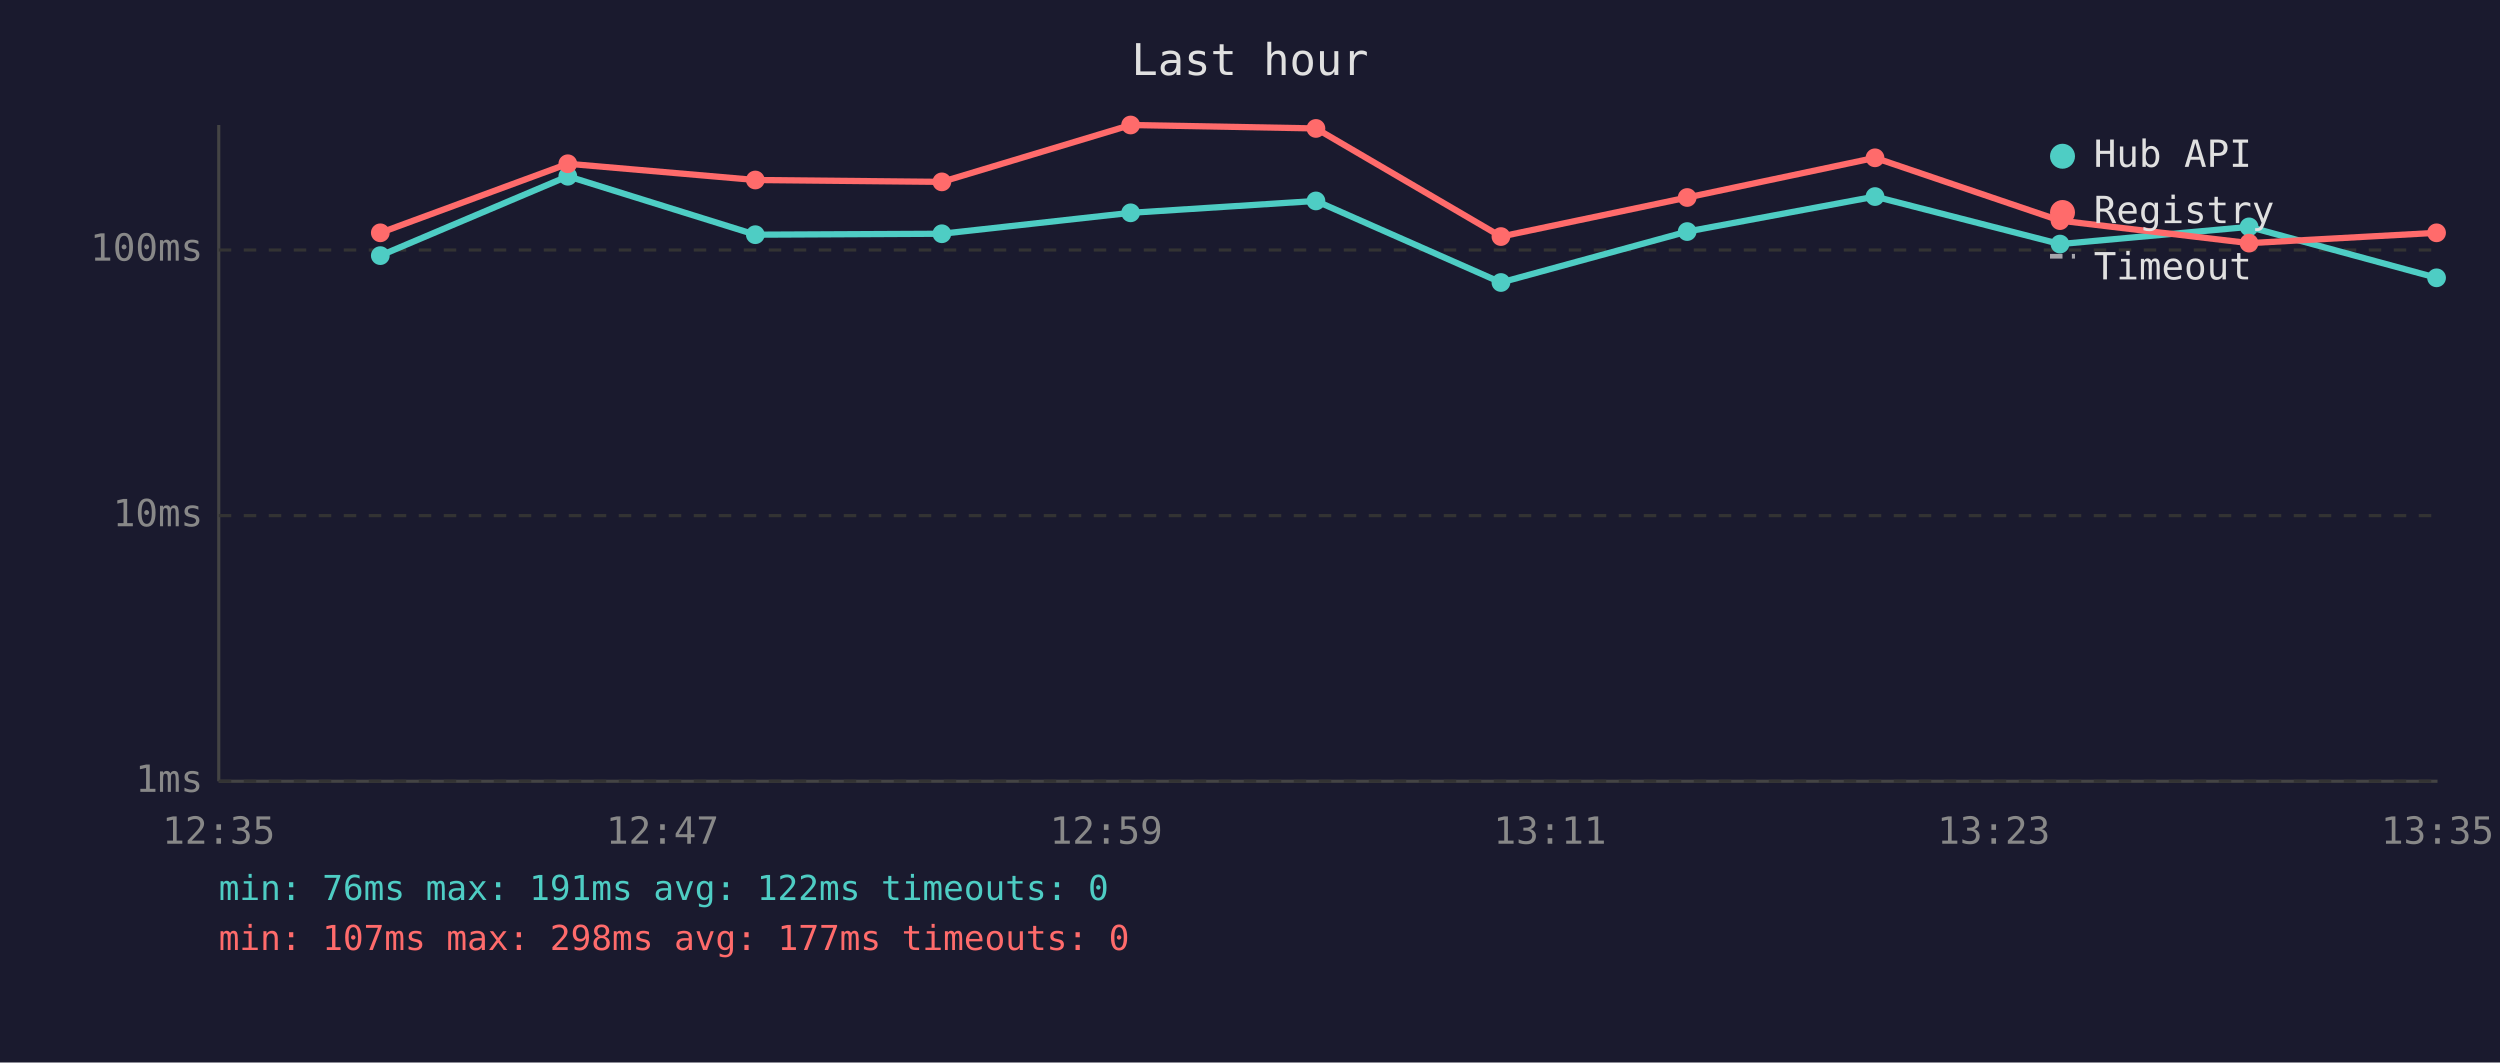
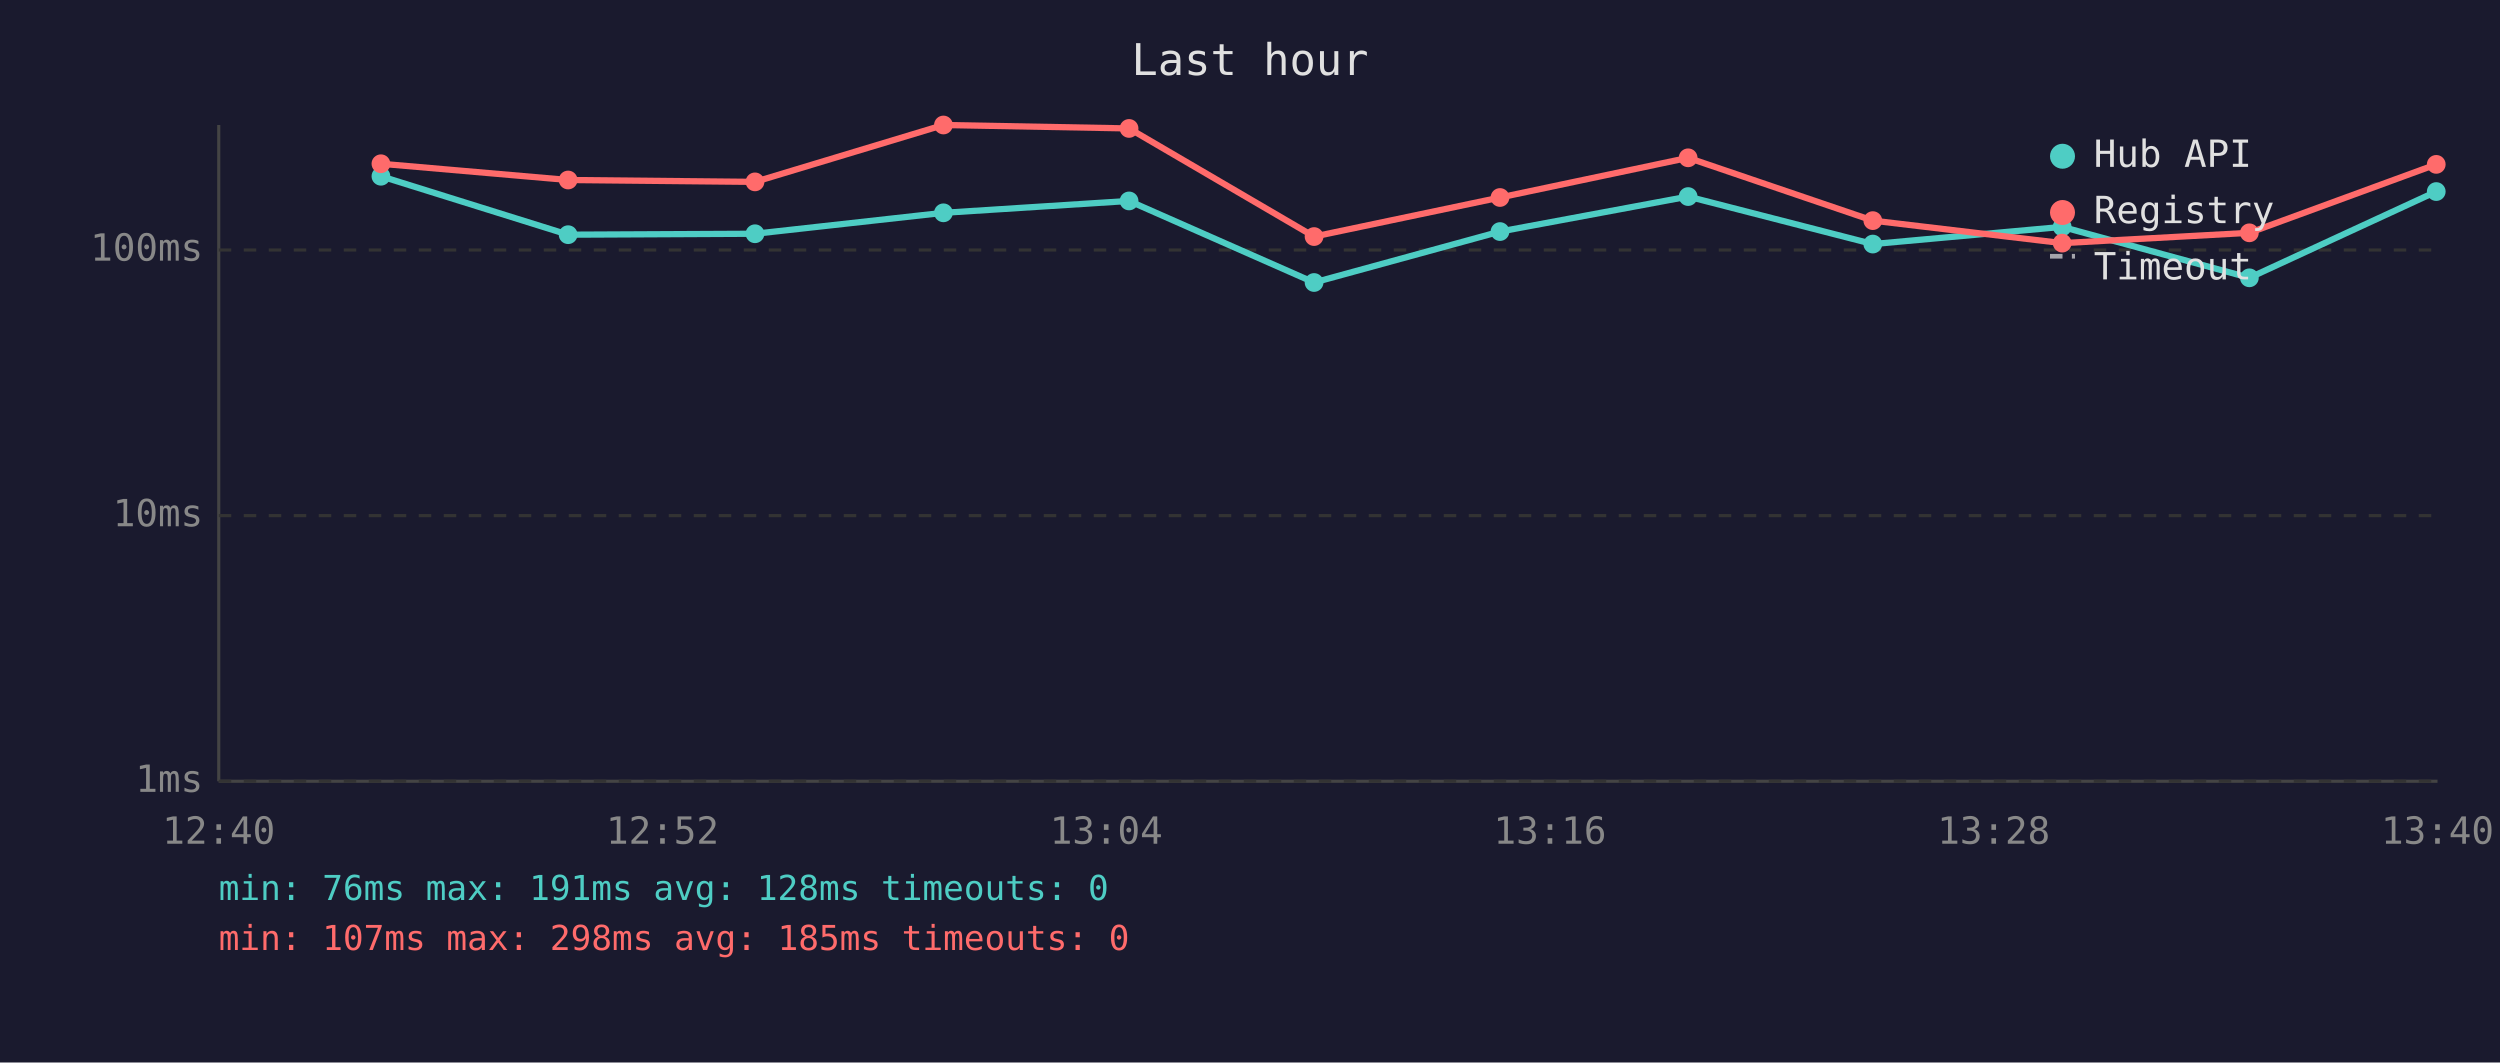
<svg xmlns="http://www.w3.org/2000/svg" viewBox="0 0 800 340" font-family="monospace" font-size="12">
  <rect width="800" height="340" fill="#1a1a2e" />
  <text x="400" y="24" fill="#e0e0e0" font-size="14" text-anchor="middle">Last hour</text>
  <line x1="70" y1="40" x2="70" y2="250" stroke="#444" stroke-width="1" />
  <line x1="70" y1="250" x2="780" y2="250" stroke="#444" stroke-width="1" />
  <line x1="70" y1="250" x2="780" y2="250" stroke="#333" stroke-width="1" stroke-dasharray="4" />
  <text x="65" y="250" fill="#888" text-anchor="end" dominant-baseline="middle">1ms</text>
  <line x1="70" y1="165" x2="780" y2="165" stroke="#333" stroke-width="1" stroke-dasharray="4" />
  <text x="65" y="165" fill="#888" text-anchor="end" dominant-baseline="middle">10ms</text>
  <line x1="70" y1="80" x2="780" y2="80" stroke="#333" stroke-width="1" stroke-dasharray="4" />
  <text x="65" y="80" fill="#888" text-anchor="end" dominant-baseline="middle">100ms</text>
-   <text x="70" y="270" fill="#888" text-anchor="middle">12:35</text>
-   <text x="212" y="270" fill="#888" text-anchor="middle">12:47</text>
-   <text x="354" y="270" fill="#888" text-anchor="middle">12:59</text>
-   <text x="496" y="270" fill="#888" text-anchor="middle">13:11</text>
-   <text x="638" y="270" fill="#888" text-anchor="middle">13:23</text>
-   <text x="780" y="270" fill="#888" text-anchor="middle">13:35</text>
-   <polyline points="121.7,81.8 181.7,56.4 241.7,75.1 301.4,74.8 361.8,68.1 421.1,64.3 480.3,90.4 539.9,74.1 600.0,62.9 659.2,78.1 719.7,72.6 779.7,88.9" fill="none" stroke="#4ecdc4" stroke-width="2" opacity="1" />
-   <circle cx="121.7" cy="81.8" r="3" fill="#4ecdc4" />
-   <circle cx="181.7" cy="56.4" r="3" fill="#4ecdc4" />
-   <circle cx="241.7" cy="75.1" r="3" fill="#4ecdc4" />
-   <circle cx="301.4" cy="74.8" r="3" fill="#4ecdc4" />
-   <circle cx="361.8" cy="68.1" r="3" fill="#4ecdc4" />
-   <circle cx="421.1" cy="64.3" r="3" fill="#4ecdc4" />
-   <circle cx="480.3" cy="90.4" r="3" fill="#4ecdc4" />
-   <circle cx="539.9" cy="74.1" r="3" fill="#4ecdc4" />
-   <circle cx="600.0" cy="62.9" r="3" fill="#4ecdc4" />
-   <circle cx="659.2" cy="78.1" r="3" fill="#4ecdc4" />
-   <circle cx="719.7" cy="72.6" r="3" fill="#4ecdc4" />
-   <circle cx="779.7" cy="88.9" r="3" fill="#4ecdc4" />
-   <polyline points="121.7,74.5 181.7,52.4 241.7,57.6 301.4,58.2 361.8,40.0 421.1,41.1 480.3,75.7 539.9,63.2 600.0,50.5 659.2,70.6 719.7,77.8 779.7,74.5" fill="none" stroke="#ff6b6b" stroke-width="2" opacity="1" />
-   <circle cx="121.7" cy="74.5" r="3" fill="#ff6b6b" />
-   <circle cx="181.7" cy="52.4" r="3" fill="#ff6b6b" />
-   <circle cx="241.7" cy="57.6" r="3" fill="#ff6b6b" />
-   <circle cx="301.4" cy="58.2" r="3" fill="#ff6b6b" />
-   <circle cx="361.8" cy="40.0" r="3" fill="#ff6b6b" />
-   <circle cx="421.1" cy="41.1" r="3" fill="#ff6b6b" />
-   <circle cx="480.3" cy="75.7" r="3" fill="#ff6b6b" />
-   <circle cx="539.9" cy="63.2" r="3" fill="#ff6b6b" />
-   <circle cx="600.0" cy="50.5" r="3" fill="#ff6b6b" />
-   <circle cx="659.2" cy="70.6" r="3" fill="#ff6b6b" />
-   <circle cx="719.7" cy="77.8" r="3" fill="#ff6b6b" />
-   <circle cx="779.7" cy="74.5" r="3" fill="#ff6b6b" />
+   <text x="70" y="270" fill="#888" text-anchor="middle">12:40</text>
+   <text x="212" y="270" fill="#888" text-anchor="middle">12:52</text>
+   <text x="354" y="270" fill="#888" text-anchor="middle">13:04</text>
+   <text x="496" y="270" fill="#888" text-anchor="middle">13:16</text>
+   <text x="638" y="270" fill="#888" text-anchor="middle">13:28</text>
+   <text x="780" y="270" fill="#888" text-anchor="middle">13:40</text>
+   <polyline points="121.9,56.4 181.8,75.1 241.6,74.8 301.9,68.1 361.3,64.3 420.5,90.4 480.0,74.1 540.2,62.9 599.3,78.1 659.9,72.6 719.8,88.9 779.6,61.3" fill="none" stroke="#4ecdc4" stroke-width="2" opacity="1" />
+   <circle cx="121.9" cy="56.4" r="3" fill="#4ecdc4" />
+   <circle cx="181.8" cy="75.1" r="3" fill="#4ecdc4" />
+   <circle cx="241.6" cy="74.8" r="3" fill="#4ecdc4" />
+   <circle cx="301.9" cy="68.1" r="3" fill="#4ecdc4" />
+   <circle cx="361.3" cy="64.3" r="3" fill="#4ecdc4" />
+   <circle cx="420.5" cy="90.4" r="3" fill="#4ecdc4" />
+   <circle cx="480.0" cy="74.1" r="3" fill="#4ecdc4" />
+   <circle cx="540.2" cy="62.9" r="3" fill="#4ecdc4" />
+   <circle cx="599.3" cy="78.1" r="3" fill="#4ecdc4" />
+   <circle cx="659.9" cy="72.6" r="3" fill="#4ecdc4" />
+   <circle cx="719.8" cy="88.9" r="3" fill="#4ecdc4" />
+   <circle cx="779.6" cy="61.3" r="3" fill="#4ecdc4" />
+   <polyline points="121.9,52.4 181.8,57.6 241.6,58.2 301.9,40.0 361.3,41.1 420.5,75.7 480.0,63.2 540.2,50.5 599.3,70.6 659.9,77.8 719.8,74.5 779.6,52.6" fill="none" stroke="#ff6b6b" stroke-width="2" opacity="1" />
+   <circle cx="121.9" cy="52.4" r="3" fill="#ff6b6b" />
+   <circle cx="181.8" cy="57.6" r="3" fill="#ff6b6b" />
+   <circle cx="241.6" cy="58.2" r="3" fill="#ff6b6b" />
+   <circle cx="301.9" cy="40.0" r="3" fill="#ff6b6b" />
+   <circle cx="361.3" cy="41.1" r="3" fill="#ff6b6b" />
+   <circle cx="420.5" cy="75.7" r="3" fill="#ff6b6b" />
+   <circle cx="480.0" cy="63.2" r="3" fill="#ff6b6b" />
+   <circle cx="540.2" cy="50.5" r="3" fill="#ff6b6b" />
+   <circle cx="599.3" cy="70.6" r="3" fill="#ff6b6b" />
+   <circle cx="659.9" cy="77.8" r="3" fill="#ff6b6b" />
+   <circle cx="719.8" cy="74.5" r="3" fill="#ff6b6b" />
+   <circle cx="779.6" cy="52.6" r="3" fill="#ff6b6b" />
  <circle cx="660" cy="50" r="4" fill="#4ecdc4" />
  <text x="670" y="50" fill="#e0e0e0" dominant-baseline="middle">Hub API</text>
  <circle cx="660" cy="68" r="4" fill="#ff6b6b" />
  <text x="670" y="68" fill="#e0e0e0" dominant-baseline="middle">Registry</text>
  <line x1="656" y1="82" x2="664" y2="82" stroke="#e0e0e0" stroke-width="1.5" stroke-dasharray="4,3" opacity="0.7" />
  <text x="670" y="86" fill="#e0e0e0" dominant-baseline="middle">Timeout</text>
-   <text x="70" y="288" fill="#4ecdc4" font-size="11">min: 76ms  max: 191ms  avg: 122ms  timeouts: 0</text>
-   <text x="70" y="304" fill="#ff6b6b" font-size="11">min: 107ms  max: 298ms  avg: 177ms  timeouts: 0</text>
+   <text x="70" y="288" fill="#4ecdc4" font-size="11">min: 76ms  max: 191ms  avg: 128ms  timeouts: 0</text>
+   <text x="70" y="304" fill="#ff6b6b" font-size="11">min: 107ms  max: 298ms  avg: 185ms  timeouts: 0</text>
</svg>
